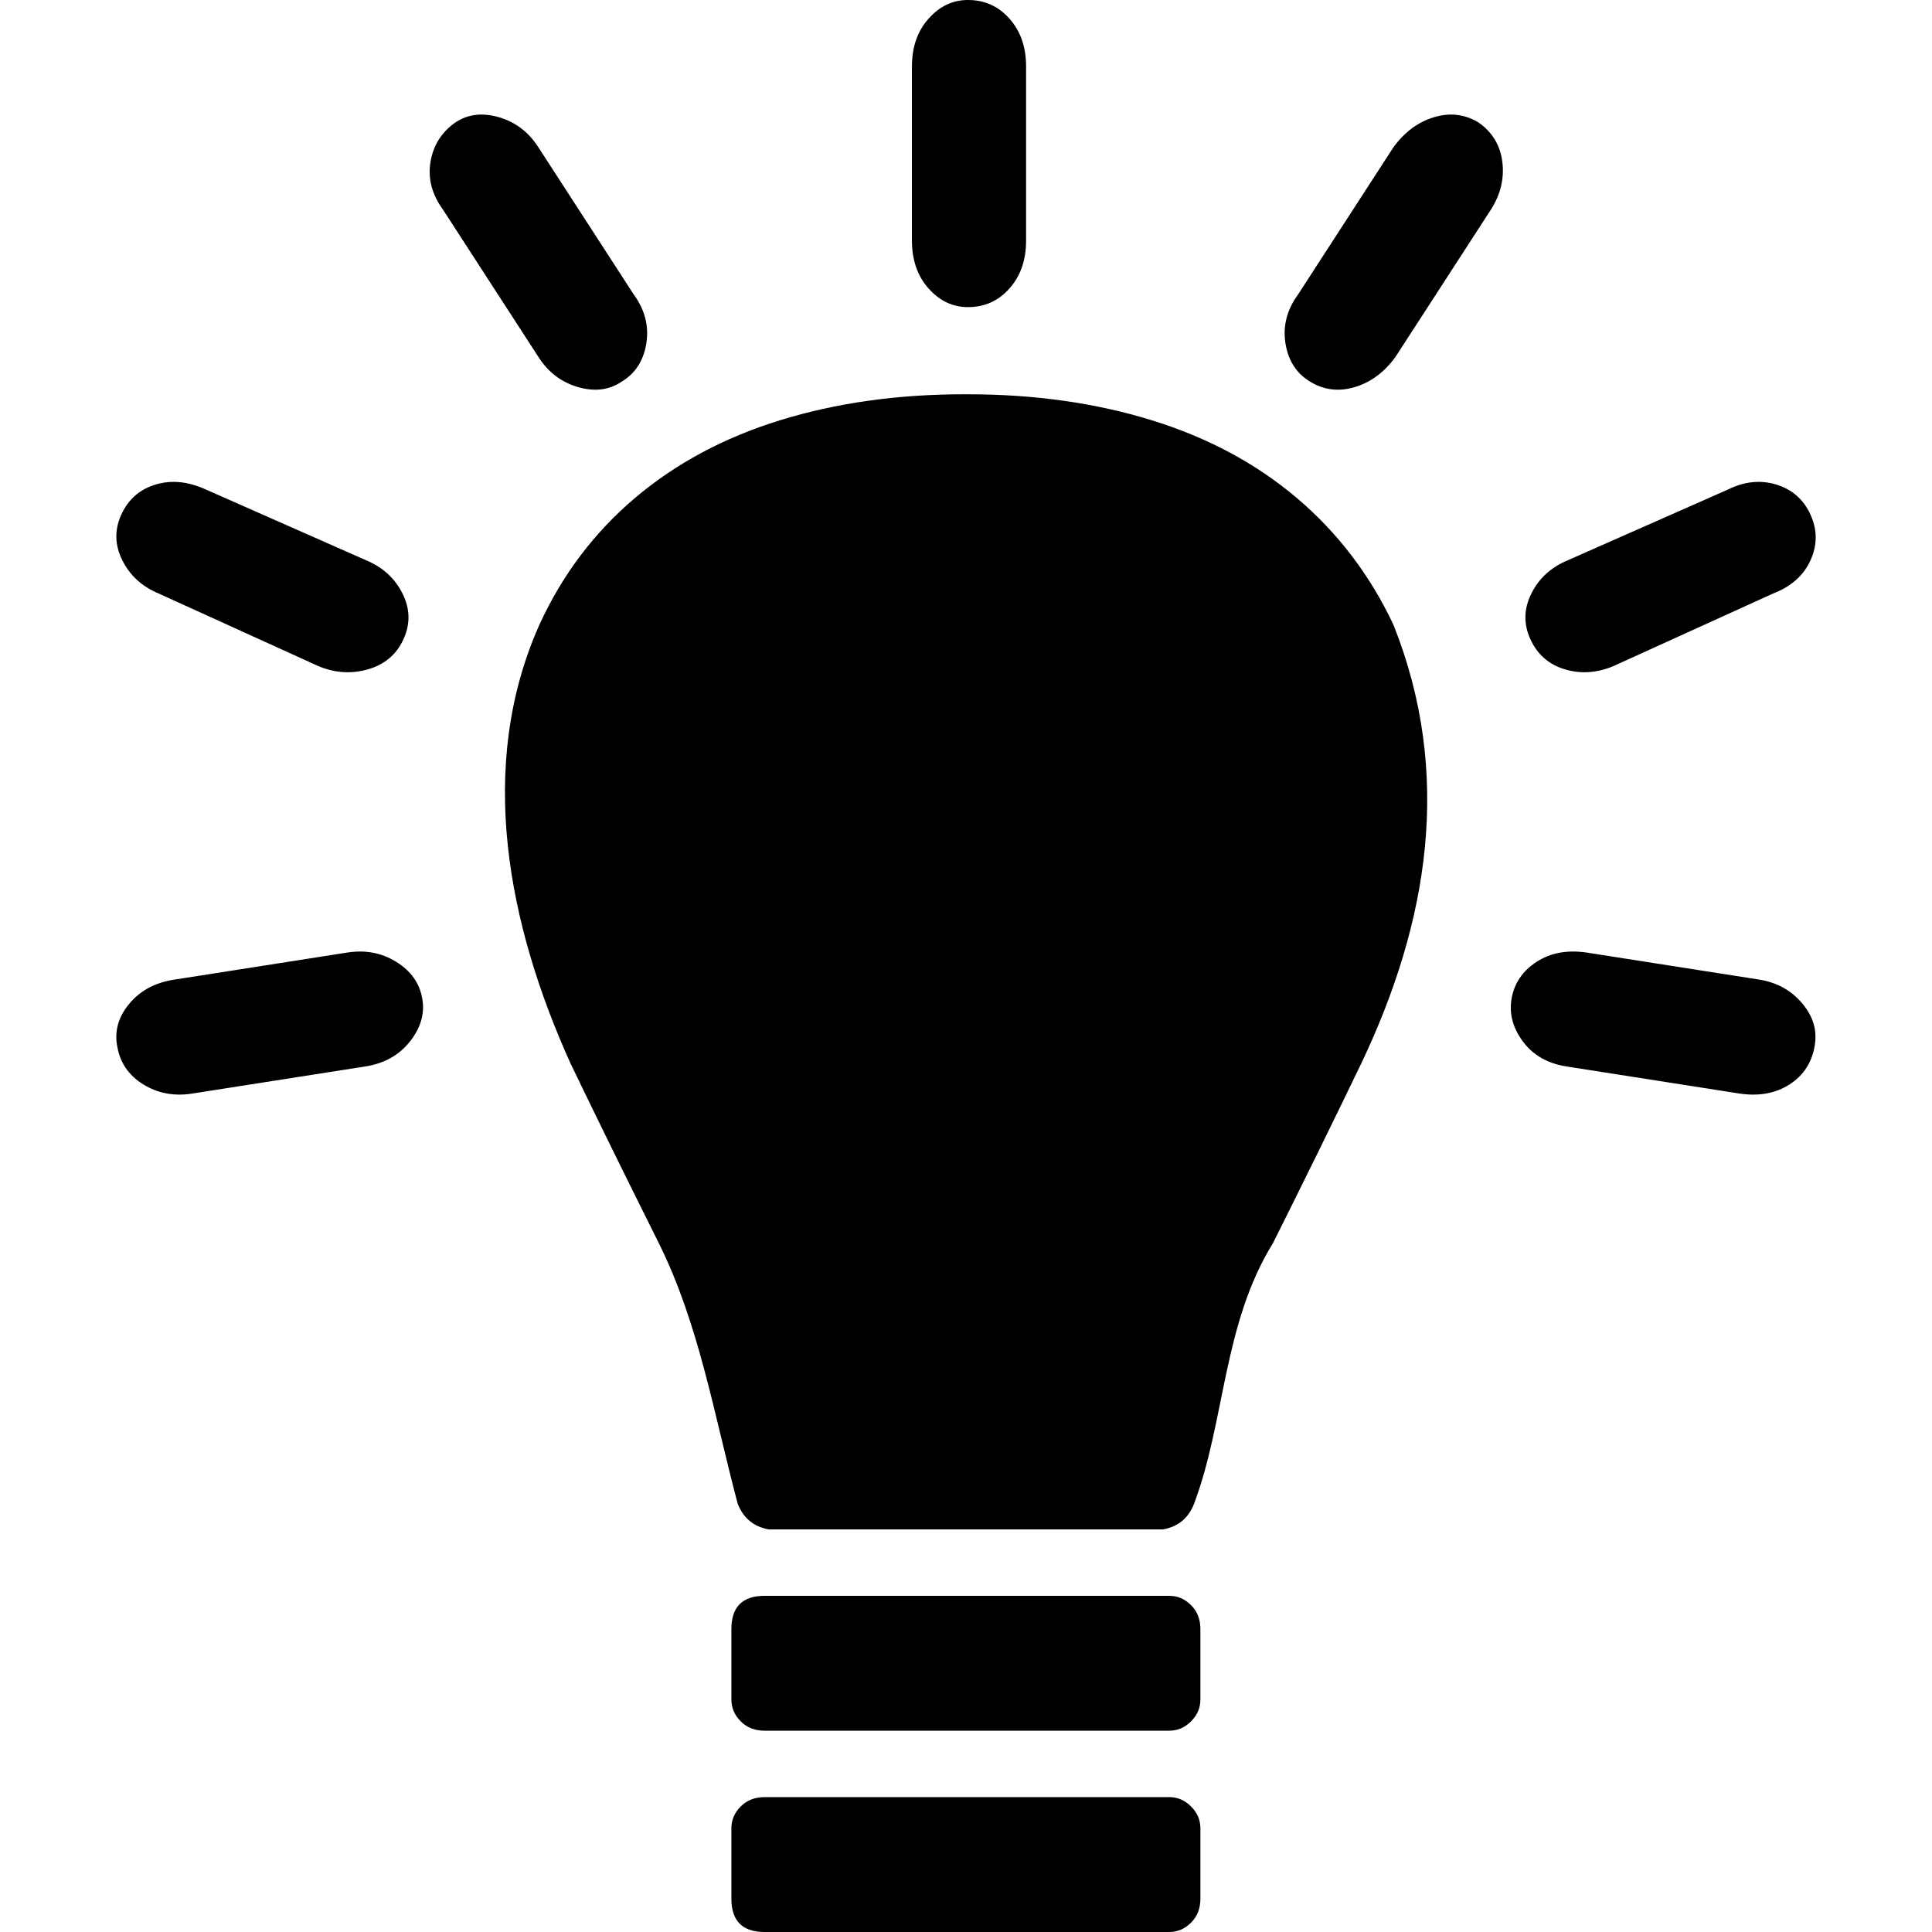
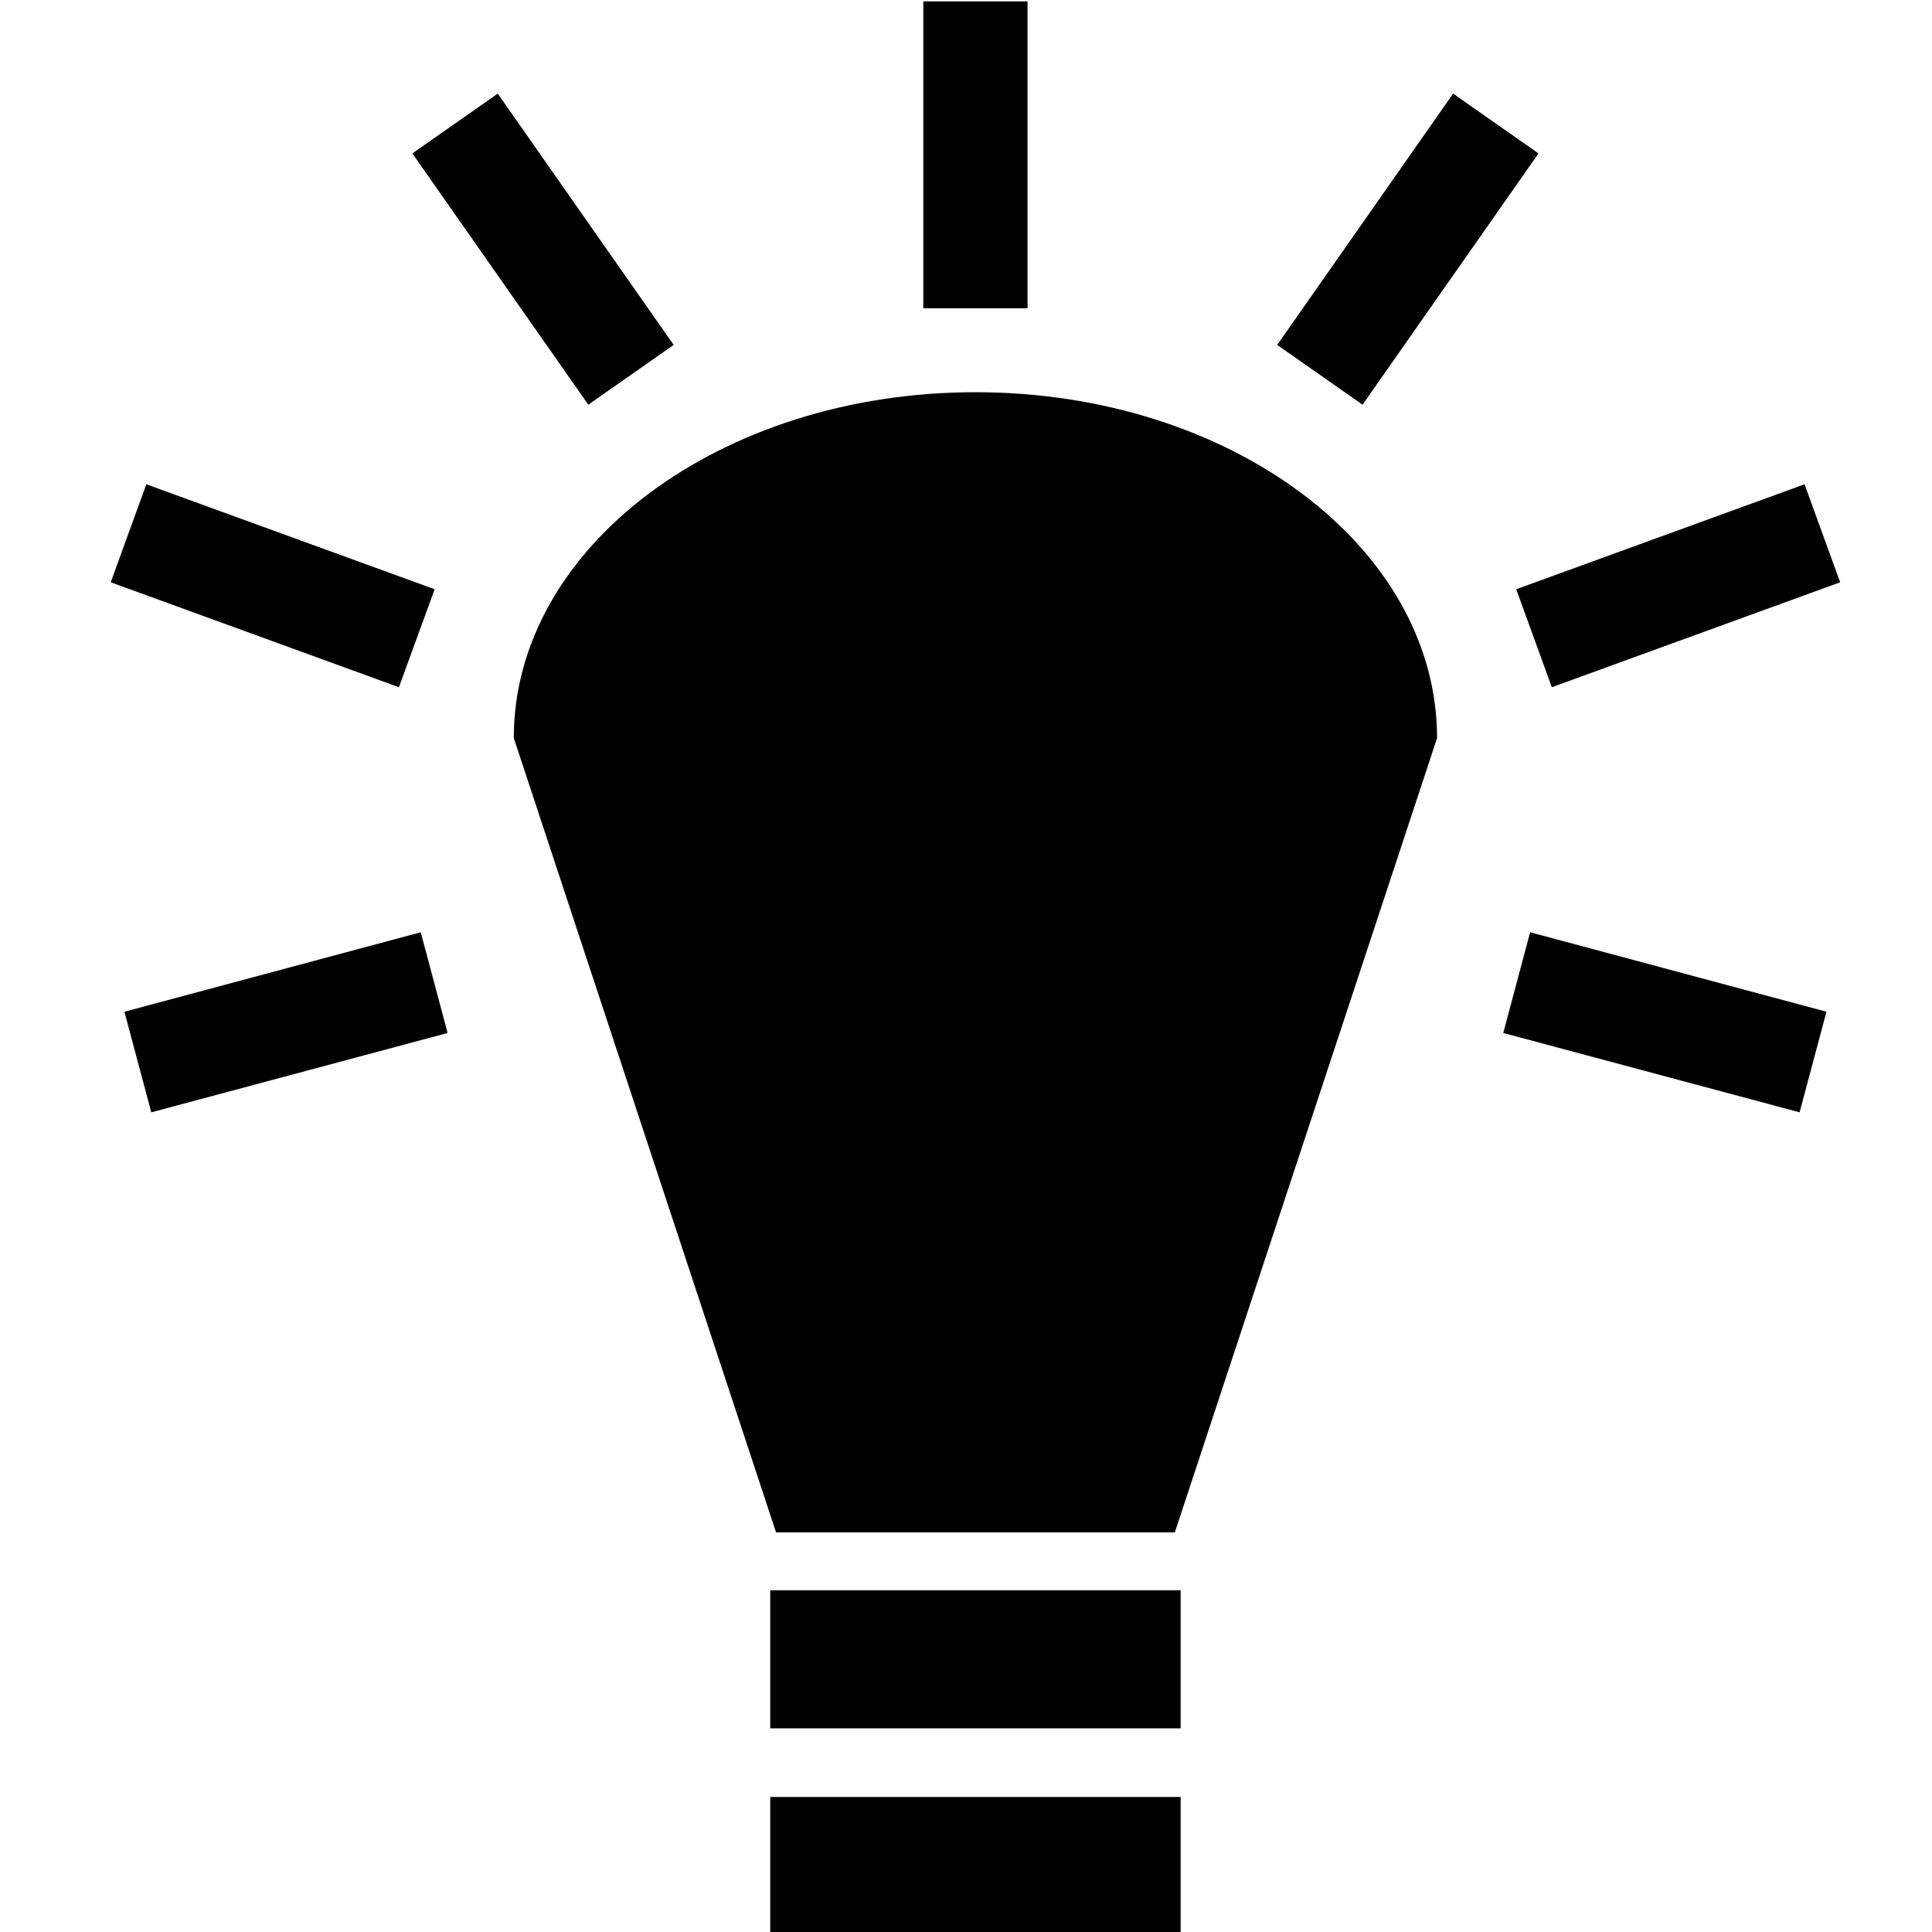
- <svg xmlns="http://www.w3.org/2000/svg" viewBox="0 0 512 512">
-   <g transform="translate(-374.2178,-62.2364)">
-     <path d="m684.085,538.49c2.2,0 4.125,.825 5.774,2.475 1.65,1.65 2.475,3.575 2.475,5.774l0,18.698c0,2.567 -.825,4.675 -2.475,6.324 -1.65,1.65 -3.575,2.475 -5.774,2.475l-107.24,0c-5.866,0 -8.799,-2.933 -8.799,-8.799l0,-18.698c0,-2.2 .825,-4.125 2.475,-5.774 1.65,-1.65 3.758,-2.475 6.324,-2.475 z m 0,-53.345c2.2,0 4.125,.825 5.774,2.475 1.65,1.65 2.475,3.758 2.475,6.324l0,18.698c0,2.2 -.825,4.125 -2.475,5.774 -1.65,1.65 -3.575,2.475 -5.774,2.475l-107.24,0c-2.567,0 -4.675,-.825 -6.324,-2.475 -1.65,-1.65 -2.475,-3.575 -2.475,-5.774l0,-18.698c0,-5.866 2.933,-8.799 8.799,-8.799 z m 110.539,-170.483 0,0 45.646,7.149c4.766,.733 8.616,2.842 11.549,6.324 2.933,3.483 4.033,7.241 3.3,11.274 -.733,4.4 -2.933,7.791 -6.599,10.174 -3.667,2.383 -8.066,3.208 -13.199,2.475l-45.645,-7.149c-5.133,-.733 -9.074,-2.933 -11.824,-6.599 -2.75,-3.667 -3.758,-7.516 -3.025,-11.549 .733,-4.033 2.933,-7.241 6.599,-9.624 3.667,-2.383 8.066,-3.208 13.199,-2.475 z m -4.949,-103.94 0,0 42.346,-18.698c4.4,-2.2 8.707,-2.658 12.924,-1.375 4.216,1.288 7.241,3.946 9.074,7.974 1.833,4.035 1.833,8.068 0,12.099 -1.833,4.033 -5.133,6.966 -9.899,8.799l-42.346,19.248c-4.4,1.833 -8.707,2.108 -12.924,.825 -4.216,-1.285 -7.241,-3.943 -9.074,-7.974 -1.833,-4.035 -1.742,-8.068 .275,-12.099 2.017,-4.035 5.224,-6.968 9.624,-8.799 z m -71.493,-70.393 0,0 25.297,-39.046c2.933,-4.033 6.508,-6.691 10.724,-7.974 4.223,-1.283 8.164,-.825 11.824,1.375 3.667,2.567 5.774,6.049 6.324,10.449 .55,4.4 -.458,8.616 -3.025,12.649l-25.297,39.046c-2.933,4.038 -6.508,6.696 -10.724,7.974 -4.216,1.283 -8.157,.825 -11.824,-1.375 -3.667,-2.2 -5.866,-5.591 -6.599,-10.174 -.733,-4.583 .367,-8.891 3.3,-12.924 z m -251.875,174.333c4.766,-.733 9.074,.092 12.924,2.475 3.85,2.383 6.141,5.591 6.874,9.624 .733,4.033 -.367,7.882 -3.3,11.549 -2.933,3.667 -6.966,5.866 -12.099,6.599l-45.645,7.149c-4.766,.733 -9.074,-.092 -12.924,-2.475 -3.85,-2.383 -6.141,-5.774 -6.874,-10.174 -.733,-4.034 .367,-7.792 3.3,-11.274 2.933,-3.485 6.966,-5.592 12.099,-6.324 z m 4.949,-103.94c4.4,1.833 7.607,4.766 9.624,8.799 2.021,4.033 2.112,8.066 .275,12.099 -1.833,4.033 -4.949,6.691 -9.349,7.974 -4.4,1.283 -8.799,1.008 -13.199,-.825l-42.346,-19.248c-4.4,-1.835 -7.607,-4.768 -9.624,-8.799 -2.017,-4.033 -2.109,-8.066 -.275,-12.099 1.833,-4.033 4.858,-6.691 9.074,-7.974 4.216,-1.283 8.707,-.825 13.474,1.375 z m 70.943,-70.393c2.933,4.035 4.033,8.343 3.3,12.924 -.733,4.583 -2.933,7.974 -6.599,10.174 -3.3,2.2 -7.149,2.658 -11.549,1.375 -4.4,-1.283 -7.882,-3.942 -10.449,-7.974l-25.297,-39.046c-2.933,-4.033 -4.033,-8.249 -3.3,-12.649 .733,-4.4 2.933,-7.882 6.599,-10.449 3.3,-2.2 7.149,-2.658 11.549,-1.375 4.4,1.289 7.882,3.947 10.449,7.974 z m 103.94,-14.299c0,5.133 -1.467,9.349 -4.4,12.649 -2.933,3.3 -6.599,4.949 -10.999,4.949 -4.033,0 -7.516,-1.65 -10.449,-4.949 -2.933,-3.3 -4.4,-7.516 -4.4,-12.649l0,-46.196c0,-5.133 1.467,-9.349 4.4,-12.649 2.933,-3.3 6.416,-4.949 10.449,-4.949 4.4,0 8.066,1.65 10.999,4.949 2.933,3.3 4.4,7.516 4.4,12.649 z m 88.816,218.054c-7.149,14.848 -14.94,30.705 -23.373,47.57 -13.303,21.517 -12.631,46.971 -20.898,69.018 -1.467,3.85 -4.216,6.141 -8.249,6.874l-104.49,0c-4.033,-.733 -6.782,-3.025 -8.249,-6.874 -6.372,-24.081 -10.241,-47.532 -20.898,-69.018 -8.432,-16.865 -16.223,-32.722 -23.373,-47.57 -16.484,-36.439 -25.095,-78.606 -8.249,-116.314 6.049,-13.199 14.482,-24.381 25.297,-33.547 10.816,-9.166 23.648,-16.04 38.496,-20.623 14.848,-4.583 31.072,-6.874 48.67,-6.874l.55,0 .55,0c17.598,0 33.822,2.292 48.67,6.874 14.848,4.583 27.68,11.457 38.496,20.623 10.816,9.166 19.34,20.348 25.573,33.547 15.792,39.559 9.336,78.805 -8.524,116.314z" fill="currentColor" />
-   </g>
+ <svg xmlns="http://www.w3.org/2000/svg" id="svg2" height="100%" width="100%" version="1.1" viewBox="0 0 512 512">
+   <path id="rect2989" fill="#000" d="M244.69,0.375v81.313h27.62v-81.313h-27.62zm-112.78,24.437l-22.63,15.844,46.63,66.594,22.62-15.844-46.62-66.594zm253.18,0l-46.62,66.594,22.62,15.844,46.63-66.594-22.63-15.844zm-126.59,79.128c-67.57,0-122.34,41.03-122.34,91.65l69.5,210.5h105.68l69.5-210.5c0-50.62-54.77-91.65-122.34-91.65zm-219.72,24.4l-9.437,25.97,76.376,27.81,9.47-25.96-76.409-27.82zm439.44,0l-76.41,27.82,9.44,25.96,76.41-27.81-9.44-25.97zm-366.72,118.72l-78.531,21.06,7.125,26.66,78.526-21.03-7.12-26.69zm294,0l-7.12,26.69,78.53,21.03,7.12-26.66-78.53-21.06zm-201.38,174.38v36.59h108.76v-36.59h-108.76zm0,54.78v36.59h108.76v-36.59h-108.76z" />
</svg>
